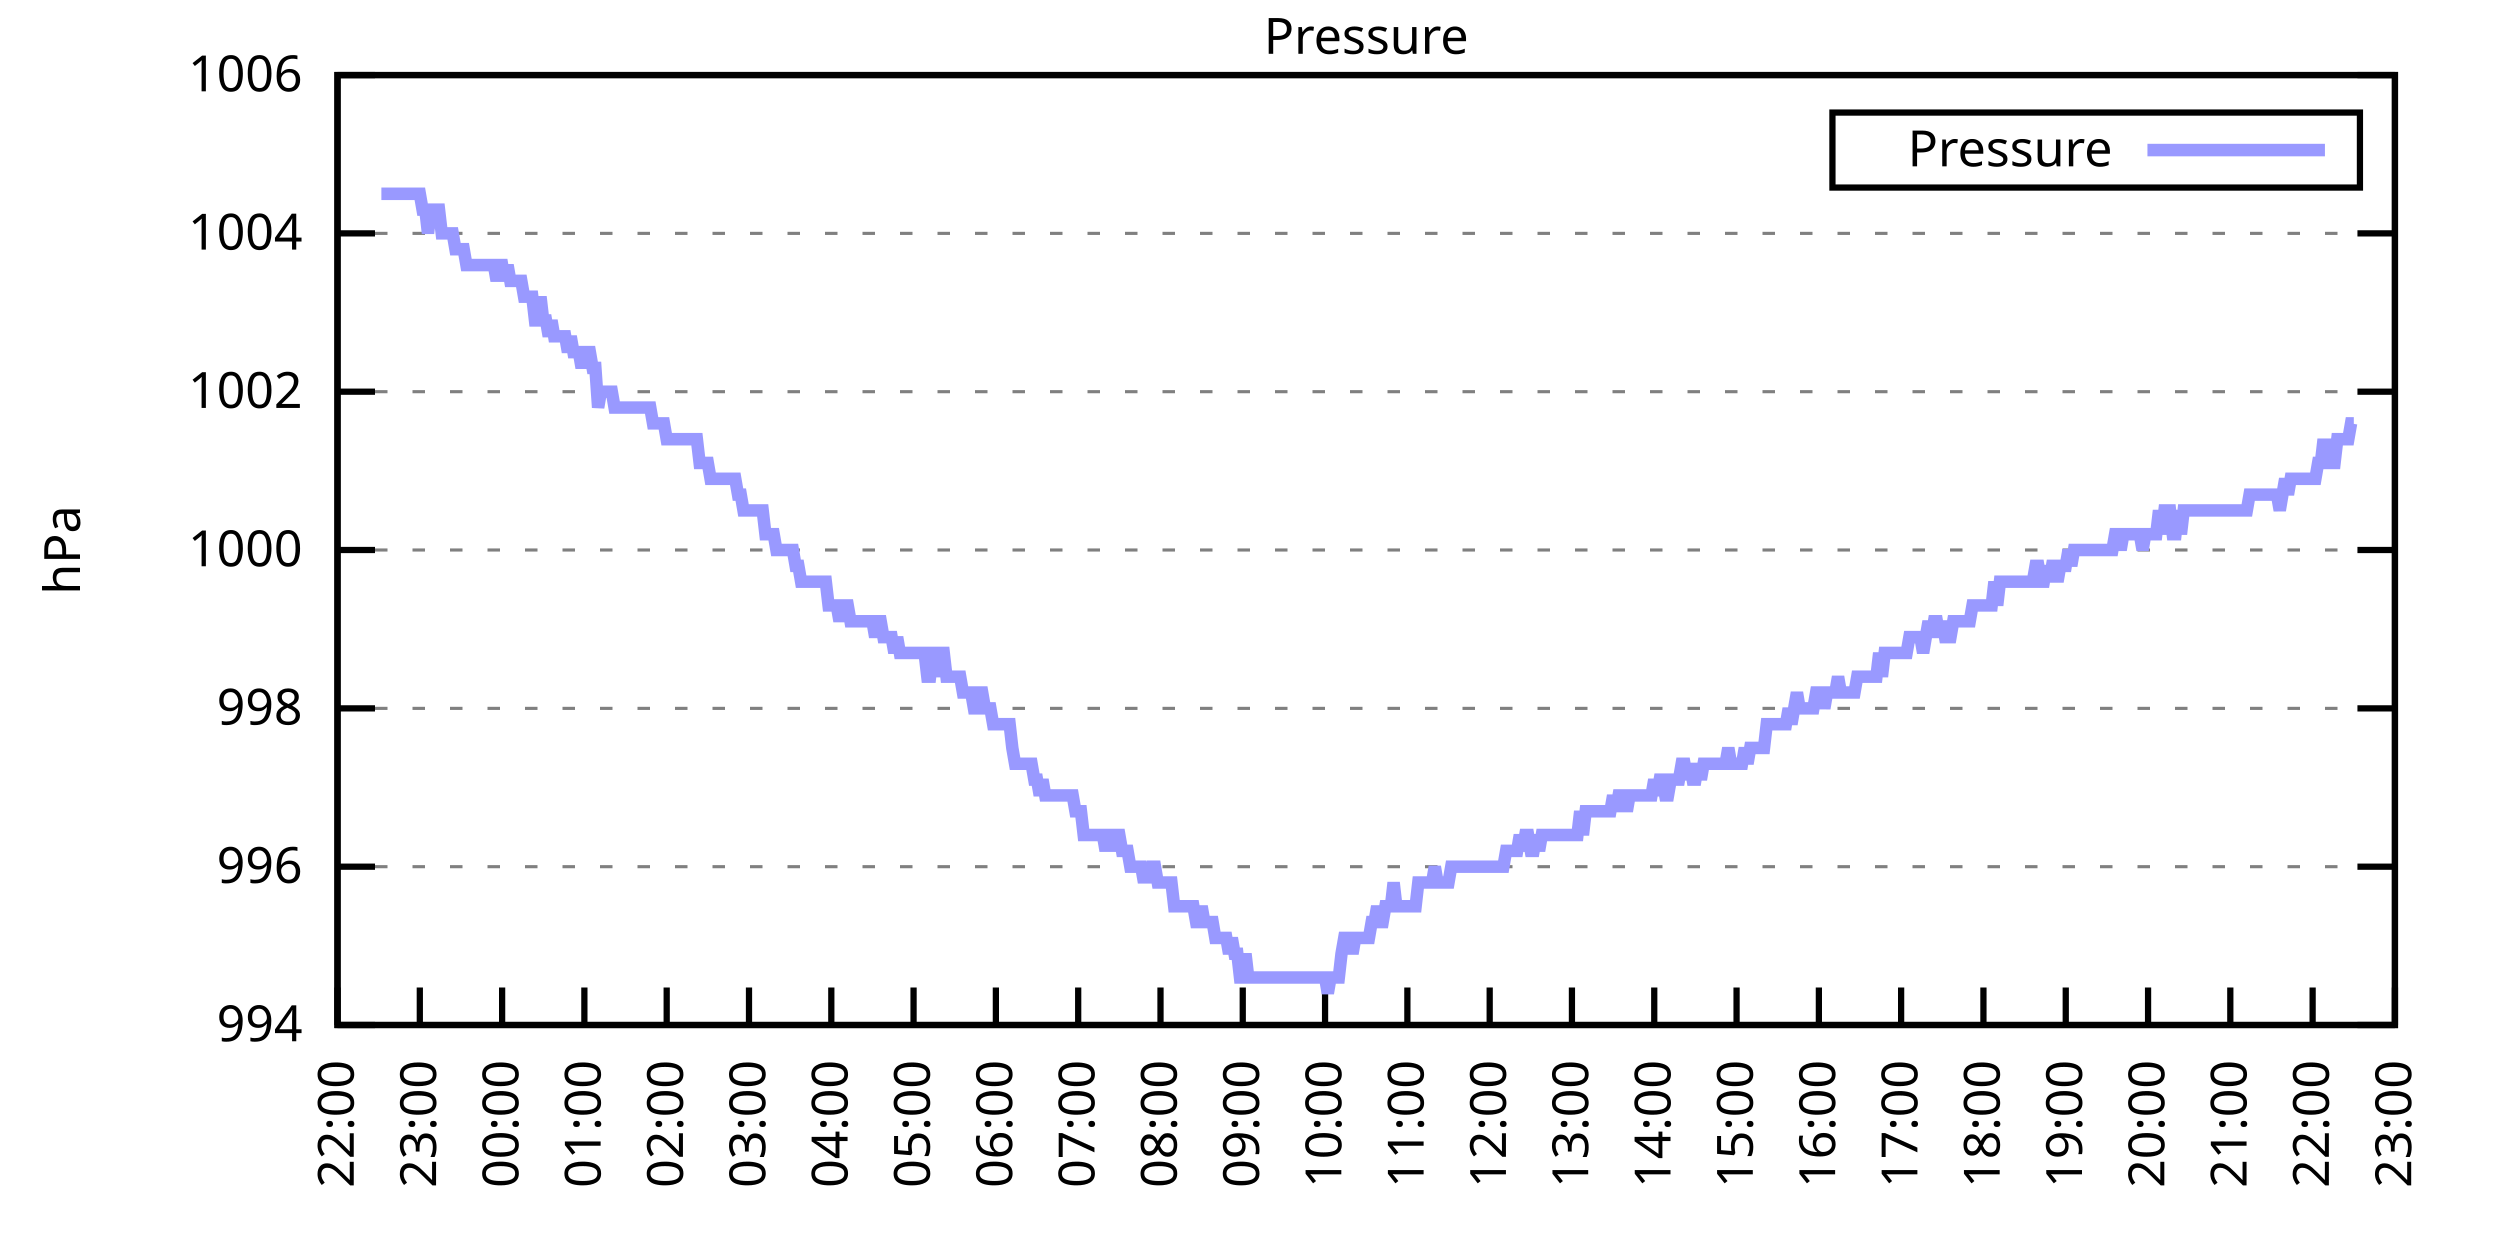
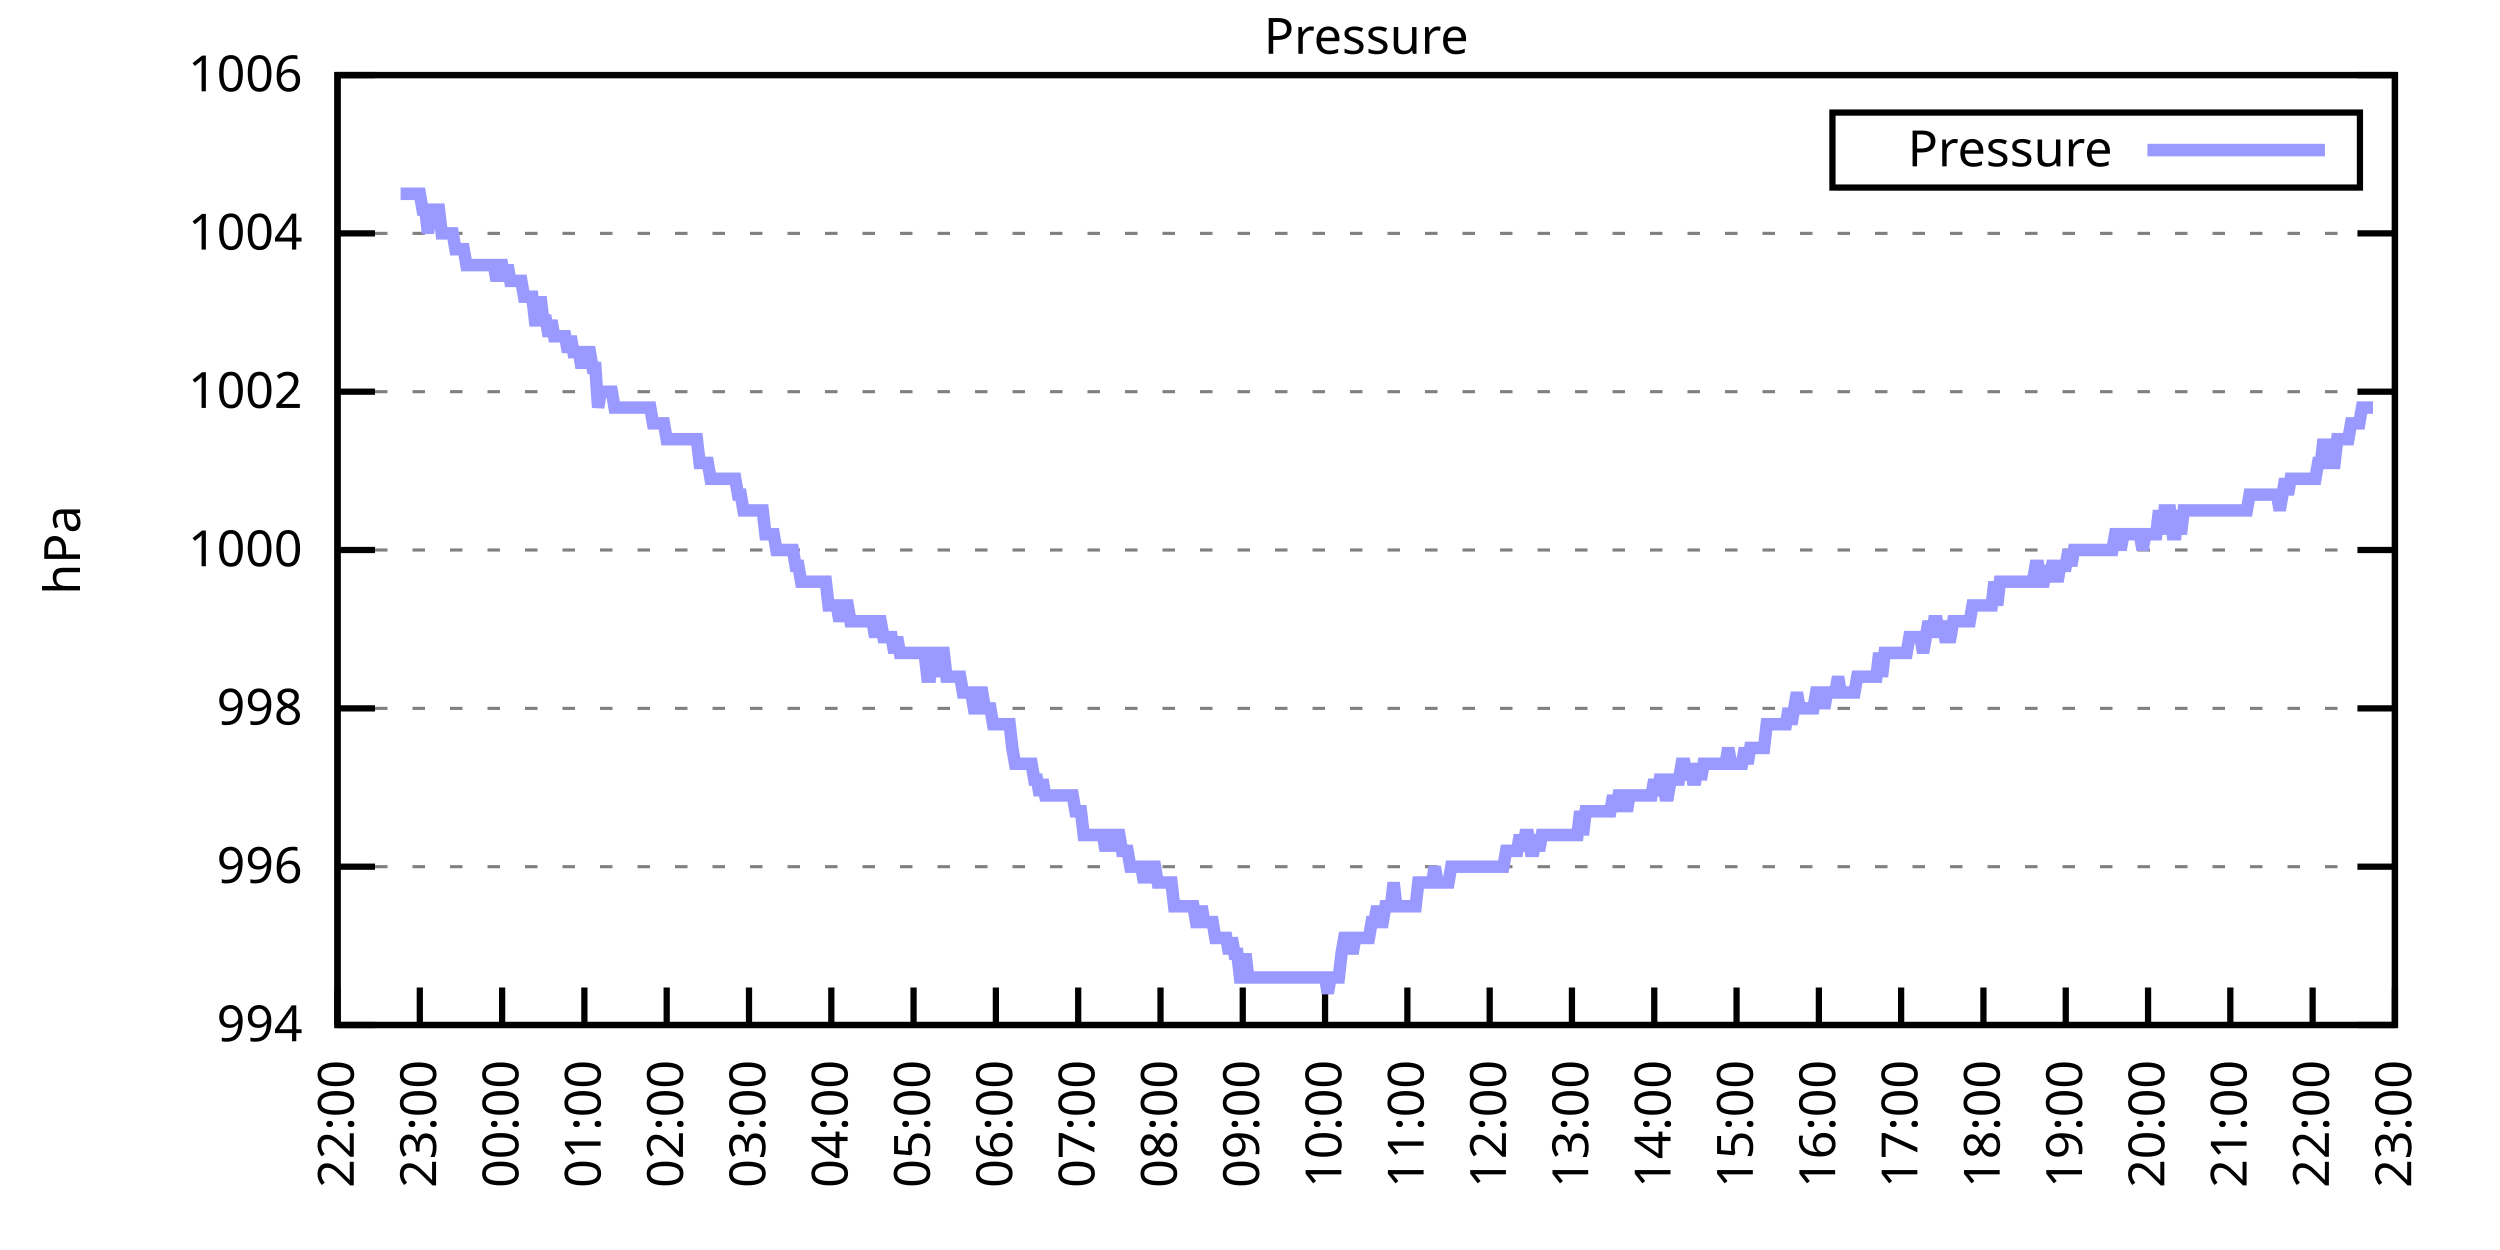
<svg xmlns="http://www.w3.org/2000/svg" xmlns:xlink="http://www.w3.org/1999/xlink" width="400" height="200" viewBox="0 0 400 200">
  <g id="gnuplot_canvas">
    <rect x="0" y="0" width="400" height="200" fill="none" />
    <defs>
      <circle id="gpDot" r="0.5" stroke-width="0.5" stroke="currentColor" />
      <path id="gpPt0" stroke-width="0.333" stroke="currentColor" d="M-1,0 h2 M0,-1 v2" />
      <path id="gpPt1" stroke-width="0.333" stroke="currentColor" d="M-1,-1 L1,1 M1,-1 L-1,1" />
      <path id="gpPt2" stroke-width="0.333" stroke="currentColor" d="M-1,0 L1,0 M0,-1 L0,1 M-1,-1 L1,1 M-1,1 L1,-1" />
      <rect id="gpPt3" stroke-width="0.333" stroke="currentColor" x="-1" y="-1" width="2" height="2" />
      <rect id="gpPt4" stroke-width="0.333" stroke="currentColor" fill="currentColor" x="-1" y="-1" width="2" height="2" />
      <circle id="gpPt5" stroke-width="0.333" stroke="currentColor" cx="0" cy="0" r="1" />
      <use xlink:href="#gpPt5" id="gpPt6" fill="currentColor" stroke="none" />
      <path id="gpPt7" stroke-width="0.333" stroke="currentColor" d="M0,-1.33 L-1.33,0.67 L1.33,0.67 z" />
      <use xlink:href="#gpPt7" id="gpPt8" fill="currentColor" stroke="none" />
      <use xlink:href="#gpPt7" id="gpPt9" stroke="currentColor" transform="rotate(180)" />
      <use xlink:href="#gpPt9" id="gpPt10" fill="currentColor" stroke="none" />
      <use xlink:href="#gpPt3" id="gpPt11" stroke="currentColor" transform="rotate(45)" />
      <use xlink:href="#gpPt11" id="gpPt12" fill="currentColor" stroke="none" />
      <path id="gpPt13" stroke-width="0.333" stroke="currentColor" d="M0,1.330 L1.265,0.411 L0.782,-1.067 L-0.782,-1.076 L-1.265,0.411 z" />
      <use xlink:href="#gpPt13" id="gpPt14" fill="currentColor" stroke="none" />
      <filter id="textbox" filterUnits="objectBoundingBox" x="0" y="0" height="1" width="1">
        <feFlood flood-color="white" flood-opacity="1" result="bgnd" />
        <feComposite in="SourceGraphic" in2="bgnd" operator="atop" />
      </filter>
      <filter id="greybox" filterUnits="objectBoundingBox" x="0" y="0" height="1" width="1">
        <feFlood flood-color="lightgrey" flood-opacity="1" result="grey" />
        <feComposite in="SourceGraphic" in2="grey" operator="atop" />
      </filter>
    </defs>
    <g fill="none" color="white" stroke="currentColor" stroke-width="1.00" stroke-linecap="butt" stroke-linejoin="miter">
</g>
    <g fill="none" color="black" stroke="currentColor" stroke-width="1.00" stroke-linecap="butt" stroke-linejoin="miter">
      <g stroke="none" shape-rendering="crispEdges">
        <polygon fill="rgb(255, 255, 255)" points="54.00,164.00 383.18,164.00 383.18,12.02 54.00,12.02 " />
      </g>
    </g>
    <g fill="none" color="black" stroke="currentColor" stroke-width="1.00" stroke-linecap="butt" stroke-linejoin="miter">
</g>
    <g fill="none" color="black" stroke="black" stroke-width="0.50" stroke-linecap="butt" stroke-linejoin="miter">
</g>
    <g fill="none" color="gray" stroke="currentColor" stroke-width="0.50" stroke-linecap="butt" stroke-linejoin="miter">
      <path stroke="gray" stroke-dasharray="2,4" class="gridline" d="M54.00,164.00 L383.19,164.00  " />
    </g>
    <g fill="none" color="gray" stroke="gray" stroke-width="1.00" stroke-linecap="butt" stroke-linejoin="miter">
</g>
    <g fill="none" color="black" stroke="currentColor" stroke-width="1.00" stroke-linecap="butt" stroke-linejoin="miter">
      <path stroke="black" d="M54.00,164.00 L60.00,164.00 M383.19,164.00 L377.19,164.00  " />
      <g transform="translate(48.40,166.60)" stroke="none" fill="black" font-family="Sans" font-size="8.00" text-anchor="end">
        <text>
          <tspan font-family="Sans"> 994</tspan>
        </text>
      </g>
    </g>
    <g fill="none" color="black" stroke="currentColor" stroke-width="1.00" stroke-linecap="butt" stroke-linejoin="miter">
</g>
    <g fill="none" color="black" stroke="black" stroke-width="0.50" stroke-linecap="butt" stroke-linejoin="miter">
</g>
    <g fill="none" color="gray" stroke="currentColor" stroke-width="0.50" stroke-linecap="butt" stroke-linejoin="miter">
      <path stroke="gray" stroke-dasharray="2,4" class="gridline" d="M54.00,138.67 L383.19,138.67  " />
    </g>
    <g fill="none" color="gray" stroke="gray" stroke-width="1.00" stroke-linecap="butt" stroke-linejoin="miter">
</g>
    <g fill="none" color="black" stroke="currentColor" stroke-width="1.00" stroke-linecap="butt" stroke-linejoin="miter">
      <path stroke="black" d="M54.00,138.67 L60.00,138.67 M383.19,138.67 L377.19,138.67  " />
      <g transform="translate(48.40,141.27)" stroke="none" fill="black" font-family="Sans" font-size="8.00" text-anchor="end">
        <text>
          <tspan font-family="Sans"> 996</tspan>
        </text>
      </g>
    </g>
    <g fill="none" color="black" stroke="currentColor" stroke-width="1.00" stroke-linecap="butt" stroke-linejoin="miter">
</g>
    <g fill="none" color="black" stroke="black" stroke-width="0.50" stroke-linecap="butt" stroke-linejoin="miter">
</g>
    <g fill="none" color="gray" stroke="currentColor" stroke-width="0.50" stroke-linecap="butt" stroke-linejoin="miter">
      <path stroke="gray" stroke-dasharray="2,4" class="gridline" d="M54.00,113.34 L383.19,113.34  " />
    </g>
    <g fill="none" color="gray" stroke="gray" stroke-width="1.00" stroke-linecap="butt" stroke-linejoin="miter">
</g>
    <g fill="none" color="black" stroke="currentColor" stroke-width="1.00" stroke-linecap="butt" stroke-linejoin="miter">
      <path stroke="black" d="M54.00,113.34 L60.00,113.34 M383.19,113.34 L377.19,113.34  " />
      <g transform="translate(48.40,115.94)" stroke="none" fill="black" font-family="Sans" font-size="8.00" text-anchor="end">
        <text>
          <tspan font-family="Sans"> 998</tspan>
        </text>
      </g>
    </g>
    <g fill="none" color="black" stroke="currentColor" stroke-width="1.00" stroke-linecap="butt" stroke-linejoin="miter">
</g>
    <g fill="none" color="black" stroke="black" stroke-width="0.50" stroke-linecap="butt" stroke-linejoin="miter">
</g>
    <g fill="none" color="gray" stroke="currentColor" stroke-width="0.50" stroke-linecap="butt" stroke-linejoin="miter">
      <path stroke="gray" stroke-dasharray="2,4" class="gridline" d="M54.00,88.00 L383.19,88.00  " />
    </g>
    <g fill="none" color="gray" stroke="gray" stroke-width="1.00" stroke-linecap="butt" stroke-linejoin="miter">
</g>
    <g fill="none" color="black" stroke="currentColor" stroke-width="1.00" stroke-linecap="butt" stroke-linejoin="miter">
      <path stroke="black" d="M54.00,88.00 L60.00,88.00 M383.19,88.00 L377.19,88.00  " />
      <g transform="translate(48.40,90.60)" stroke="none" fill="black" font-family="Sans" font-size="8.00" text-anchor="end">
        <text>
          <tspan font-family="Sans"> 1000</tspan>
        </text>
      </g>
    </g>
    <g fill="none" color="black" stroke="currentColor" stroke-width="1.00" stroke-linecap="butt" stroke-linejoin="miter">
</g>
    <g fill="none" color="black" stroke="black" stroke-width="0.50" stroke-linecap="butt" stroke-linejoin="miter">
</g>
    <g fill="none" color="gray" stroke="currentColor" stroke-width="0.50" stroke-linecap="butt" stroke-linejoin="miter">
      <path stroke="gray" stroke-dasharray="2,4" class="gridline" d="M54.00,62.67 L383.19,62.67  " />
    </g>
    <g fill="none" color="gray" stroke="gray" stroke-width="1.00" stroke-linecap="butt" stroke-linejoin="miter">
</g>
    <g fill="none" color="black" stroke="currentColor" stroke-width="1.00" stroke-linecap="butt" stroke-linejoin="miter">
      <path stroke="black" d="M54.00,62.67 L60.00,62.67 M383.19,62.67 L377.19,62.67  " />
      <g transform="translate(48.40,65.27)" stroke="none" fill="black" font-family="Sans" font-size="8.00" text-anchor="end">
        <text>
          <tspan font-family="Sans"> 1002</tspan>
        </text>
      </g>
    </g>
    <g fill="none" color="black" stroke="currentColor" stroke-width="1.00" stroke-linecap="butt" stroke-linejoin="miter">
</g>
    <g fill="none" color="black" stroke="black" stroke-width="0.50" stroke-linecap="butt" stroke-linejoin="miter">
</g>
    <g fill="none" color="gray" stroke="currentColor" stroke-width="0.50" stroke-linecap="butt" stroke-linejoin="miter">
      <path stroke="gray" stroke-dasharray="2,4" class="gridline" d="M54.00,37.34 L383.19,37.34  " />
    </g>
    <g fill="none" color="gray" stroke="gray" stroke-width="1.00" stroke-linecap="butt" stroke-linejoin="miter">
</g>
    <g fill="none" color="black" stroke="currentColor" stroke-width="1.00" stroke-linecap="butt" stroke-linejoin="miter">
      <path stroke="black" d="M54.00,37.34 L60.00,37.34 M383.19,37.34 L377.19,37.34  " />
      <g transform="translate(48.40,39.94)" stroke="none" fill="black" font-family="Sans" font-size="8.00" text-anchor="end">
        <text>
          <tspan font-family="Sans"> 1004</tspan>
        </text>
      </g>
    </g>
    <g fill="none" color="black" stroke="currentColor" stroke-width="1.00" stroke-linecap="butt" stroke-linejoin="miter">
</g>
    <g fill="none" color="black" stroke="black" stroke-width="0.50" stroke-linecap="butt" stroke-linejoin="miter">
</g>
    <g fill="none" color="gray" stroke="currentColor" stroke-width="0.50" stroke-linecap="butt" stroke-linejoin="miter">
      <path stroke="gray" stroke-dasharray="2,4" class="gridline" d="M54.00,12.01 L383.19,12.01  " />
    </g>
    <g fill="none" color="gray" stroke="gray" stroke-width="1.00" stroke-linecap="butt" stroke-linejoin="miter">
</g>
    <g fill="none" color="black" stroke="currentColor" stroke-width="1.00" stroke-linecap="butt" stroke-linejoin="miter">
      <path stroke="black" d="M54.00,12.01 L60.00,12.01 M383.19,12.01 L377.19,12.01  " />
      <g transform="translate(48.40,14.61)" stroke="none" fill="black" font-family="Sans" font-size="8.00" text-anchor="end">
        <text>
          <tspan font-family="Sans"> 1006</tspan>
        </text>
      </g>
    </g>
    <g fill="none" color="black" stroke="currentColor" stroke-width="1.00" stroke-linecap="butt" stroke-linejoin="miter">
      <path stroke="black" d="M54.00,164.00 L54.00,158.00  " />
      <g transform="translate(56.60,169.60) rotate(270.00)" stroke="none" fill="black" font-family="Sans" font-size="8.00" text-anchor="end">
        <text>
          <tspan font-family="Sans">22:00</tspan>
        </text>
      </g>
    </g>
    <g fill="none" color="black" stroke="currentColor" stroke-width="1.00" stroke-linecap="butt" stroke-linejoin="miter">
      <path stroke="black" d="M67.17,164.00 L67.17,158.00  " />
      <g transform="translate(69.77,169.60) rotate(270.00)" stroke="none" fill="black" font-family="Sans" font-size="8.00" text-anchor="end">
        <text>
          <tspan font-family="Sans">23:00</tspan>
        </text>
      </g>
    </g>
    <g fill="none" color="black" stroke="currentColor" stroke-width="1.00" stroke-linecap="butt" stroke-linejoin="miter">
      <path stroke="black" d="M80.34,164.00 L80.34,158.00  " />
      <g transform="translate(82.94,169.60) rotate(270.00)" stroke="none" fill="black" font-family="Sans" font-size="8.00" text-anchor="end">
        <text>
          <tspan font-family="Sans">00:00</tspan>
        </text>
      </g>
    </g>
    <g fill="none" color="black" stroke="currentColor" stroke-width="1.00" stroke-linecap="butt" stroke-linejoin="miter">
      <path stroke="black" d="M93.50,164.00 L93.50,158.00  " />
      <g transform="translate(96.10,169.60) rotate(270.00)" stroke="none" fill="black" font-family="Sans" font-size="8.00" text-anchor="end">
        <text>
          <tspan font-family="Sans">01:00</tspan>
        </text>
      </g>
    </g>
    <g fill="none" color="black" stroke="currentColor" stroke-width="1.00" stroke-linecap="butt" stroke-linejoin="miter">
      <path stroke="black" d="M106.67,164.00 L106.67,158.00  " />
      <g transform="translate(109.27,169.60) rotate(270.00)" stroke="none" fill="black" font-family="Sans" font-size="8.00" text-anchor="end">
        <text>
          <tspan font-family="Sans">02:00</tspan>
        </text>
      </g>
    </g>
    <g fill="none" color="black" stroke="currentColor" stroke-width="1.00" stroke-linecap="butt" stroke-linejoin="miter">
      <path stroke="black" d="M119.84,164.00 L119.84,158.00  " />
      <g transform="translate(122.44,169.60) rotate(270.00)" stroke="none" fill="black" font-family="Sans" font-size="8.00" text-anchor="end">
        <text>
          <tspan font-family="Sans">03:00</tspan>
        </text>
      </g>
    </g>
    <g fill="none" color="black" stroke="currentColor" stroke-width="1.00" stroke-linecap="butt" stroke-linejoin="miter">
      <path stroke="black" d="M133.01,164.00 L133.01,158.00  " />
      <g transform="translate(135.61,169.60) rotate(270.00)" stroke="none" fill="black" font-family="Sans" font-size="8.00" text-anchor="end">
        <text>
          <tspan font-family="Sans">04:00</tspan>
        </text>
      </g>
    </g>
    <g fill="none" color="black" stroke="currentColor" stroke-width="1.00" stroke-linecap="butt" stroke-linejoin="miter">
      <path stroke="black" d="M146.17,164.00 L146.17,158.00  " />
      <g transform="translate(148.77,169.60) rotate(270.00)" stroke="none" fill="black" font-family="Sans" font-size="8.00" text-anchor="end">
        <text>
          <tspan font-family="Sans">05:00</tspan>
        </text>
      </g>
    </g>
    <g fill="none" color="black" stroke="currentColor" stroke-width="1.00" stroke-linecap="butt" stroke-linejoin="miter">
      <path stroke="black" d="M159.34,164.00 L159.34,158.00  " />
      <g transform="translate(161.94,169.60) rotate(270.00)" stroke="none" fill="black" font-family="Sans" font-size="8.00" text-anchor="end">
        <text>
          <tspan font-family="Sans">06:00</tspan>
        </text>
      </g>
    </g>
    <g fill="none" color="black" stroke="currentColor" stroke-width="1.00" stroke-linecap="butt" stroke-linejoin="miter">
      <path stroke="black" d="M172.51,164.00 L172.51,158.00  " />
      <g transform="translate(175.11,169.60) rotate(270.00)" stroke="none" fill="black" font-family="Sans" font-size="8.00" text-anchor="end">
        <text>
          <tspan font-family="Sans">07:00</tspan>
        </text>
      </g>
    </g>
    <g fill="none" color="black" stroke="currentColor" stroke-width="1.00" stroke-linecap="butt" stroke-linejoin="miter">
      <path stroke="black" d="M185.68,164.00 L185.68,158.00  " />
      <g transform="translate(188.28,169.60) rotate(270.00)" stroke="none" fill="black" font-family="Sans" font-size="8.00" text-anchor="end">
        <text>
          <tspan font-family="Sans">08:00</tspan>
        </text>
      </g>
    </g>
    <g fill="none" color="black" stroke="currentColor" stroke-width="1.00" stroke-linecap="butt" stroke-linejoin="miter">
      <path stroke="black" d="M198.84,164.00 L198.84,158.00  " />
      <g transform="translate(201.44,169.60) rotate(270.00)" stroke="none" fill="black" font-family="Sans" font-size="8.00" text-anchor="end">
        <text>
          <tspan font-family="Sans">09:00</tspan>
        </text>
      </g>
    </g>
    <g fill="none" color="black" stroke="currentColor" stroke-width="1.00" stroke-linecap="butt" stroke-linejoin="miter">
      <path stroke="black" d="M212.01,164.00 L212.01,158.00  " />
      <g transform="translate(214.61,169.60) rotate(270.00)" stroke="none" fill="black" font-family="Sans" font-size="8.00" text-anchor="end">
        <text>
          <tspan font-family="Sans">10:00</tspan>
        </text>
      </g>
    </g>
    <g fill="none" color="black" stroke="currentColor" stroke-width="1.00" stroke-linecap="butt" stroke-linejoin="miter">
      <path stroke="black" d="M225.18,164.00 L225.18,158.00  " />
      <g transform="translate(227.78,169.60) rotate(270.00)" stroke="none" fill="black" font-family="Sans" font-size="8.00" text-anchor="end">
        <text>
          <tspan font-family="Sans">11:00</tspan>
        </text>
      </g>
    </g>
    <g fill="none" color="black" stroke="currentColor" stroke-width="1.00" stroke-linecap="butt" stroke-linejoin="miter">
      <path stroke="black" d="M238.35,164.00 L238.35,158.00  " />
      <g transform="translate(240.95,169.60) rotate(270.00)" stroke="none" fill="black" font-family="Sans" font-size="8.00" text-anchor="end">
        <text>
          <tspan font-family="Sans">12:00</tspan>
        </text>
      </g>
    </g>
    <g fill="none" color="black" stroke="currentColor" stroke-width="1.00" stroke-linecap="butt" stroke-linejoin="miter">
      <path stroke="black" d="M251.51,164.00 L251.51,158.00  " />
      <g transform="translate(254.11,169.60) rotate(270.00)" stroke="none" fill="black" font-family="Sans" font-size="8.00" text-anchor="end">
        <text>
          <tspan font-family="Sans">13:00</tspan>
        </text>
      </g>
    </g>
    <g fill="none" color="black" stroke="currentColor" stroke-width="1.00" stroke-linecap="butt" stroke-linejoin="miter">
      <path stroke="black" d="M264.68,164.00 L264.68,158.00  " />
      <g transform="translate(267.28,169.60) rotate(270.00)" stroke="none" fill="black" font-family="Sans" font-size="8.00" text-anchor="end">
        <text>
          <tspan font-family="Sans">14:00</tspan>
        </text>
      </g>
    </g>
    <g fill="none" color="black" stroke="currentColor" stroke-width="1.00" stroke-linecap="butt" stroke-linejoin="miter">
      <path stroke="black" d="M277.85,164.00 L277.85,158.00  " />
      <g transform="translate(280.45,169.60) rotate(270.00)" stroke="none" fill="black" font-family="Sans" font-size="8.00" text-anchor="end">
        <text>
          <tspan font-family="Sans">15:00</tspan>
        </text>
      </g>
    </g>
    <g fill="none" color="black" stroke="currentColor" stroke-width="1.00" stroke-linecap="butt" stroke-linejoin="miter">
      <path stroke="black" d="M291.02,164.00 L291.02,158.00  " />
      <g transform="translate(293.62,169.60) rotate(270.00)" stroke="none" fill="black" font-family="Sans" font-size="8.00" text-anchor="end">
        <text>
          <tspan font-family="Sans">16:00</tspan>
        </text>
      </g>
    </g>
    <g fill="none" color="black" stroke="currentColor" stroke-width="1.00" stroke-linecap="butt" stroke-linejoin="miter">
      <path stroke="black" d="M304.18,164.00 L304.18,158.00  " />
      <g transform="translate(306.78,169.60) rotate(270.00)" stroke="none" fill="black" font-family="Sans" font-size="8.00" text-anchor="end">
        <text>
          <tspan font-family="Sans">17:00</tspan>
        </text>
      </g>
    </g>
    <g fill="none" color="black" stroke="currentColor" stroke-width="1.00" stroke-linecap="butt" stroke-linejoin="miter">
      <path stroke="black" d="M317.35,164.00 L317.35,158.00  " />
      <g transform="translate(319.95,169.60) rotate(270.00)" stroke="none" fill="black" font-family="Sans" font-size="8.00" text-anchor="end">
        <text>
          <tspan font-family="Sans">18:00</tspan>
        </text>
      </g>
    </g>
    <g fill="none" color="black" stroke="currentColor" stroke-width="1.00" stroke-linecap="butt" stroke-linejoin="miter">
      <path stroke="black" d="M330.52,164.00 L330.52,158.00  " />
      <g transform="translate(333.12,169.60) rotate(270.00)" stroke="none" fill="black" font-family="Sans" font-size="8.00" text-anchor="end">
        <text>
          <tspan font-family="Sans">19:00</tspan>
        </text>
      </g>
    </g>
    <g fill="none" color="black" stroke="currentColor" stroke-width="1.00" stroke-linecap="butt" stroke-linejoin="miter">
      <path stroke="black" d="M343.69,164.00 L343.69,158.00  " />
      <g transform="translate(346.29,169.60) rotate(270.00)" stroke="none" fill="black" font-family="Sans" font-size="8.00" text-anchor="end">
        <text>
          <tspan font-family="Sans">20:00</tspan>
        </text>
      </g>
    </g>
    <g fill="none" color="black" stroke="currentColor" stroke-width="1.00" stroke-linecap="butt" stroke-linejoin="miter">
      <path stroke="black" d="M356.85,164.00 L356.85,158.00  " />
      <g transform="translate(359.45,169.60) rotate(270.00)" stroke="none" fill="black" font-family="Sans" font-size="8.00" text-anchor="end">
        <text>
          <tspan font-family="Sans">21:00</tspan>
        </text>
      </g>
    </g>
    <g fill="none" color="black" stroke="currentColor" stroke-width="1.00" stroke-linecap="butt" stroke-linejoin="miter">
      <path stroke="black" d="M370.02,164.00 L370.02,158.00  " />
      <g transform="translate(372.62,169.60) rotate(270.00)" stroke="none" fill="black" font-family="Sans" font-size="8.00" text-anchor="end">
        <text>
          <tspan font-family="Sans">22:00</tspan>
        </text>
      </g>
    </g>
    <g fill="none" color="black" stroke="currentColor" stroke-width="1.00" stroke-linecap="butt" stroke-linejoin="miter">
      <path stroke="black" d="M383.19,164.00 L383.19,158.00  " />
      <g transform="translate(385.79,169.60) rotate(270.00)" stroke="none" fill="black" font-family="Sans" font-size="8.00" text-anchor="end">
        <text>
          <tspan font-family="Sans">23:00</tspan>
        </text>
      </g>
    </g>
    <g fill="none" color="black" stroke="currentColor" stroke-width="1.00" stroke-linecap="butt" stroke-linejoin="miter">
</g>
    <g fill="none" color="black" stroke="currentColor" stroke-width="1.00" stroke-linecap="butt" stroke-linejoin="miter">
      <path stroke="black" d="M54.00,12.01 L54.00,164.00 L383.19,164.00 L383.19,12.01 L54.00,12.01 Z  " />
    </g>
    <g fill="none" color="black" stroke="currentColor" stroke-width="1.00" stroke-linecap="butt" stroke-linejoin="miter">
</g>
    <g fill="none" color="black" stroke="currentColor" stroke-width="1.00" stroke-linecap="butt" stroke-linejoin="miter">
      <path stroke="black" d="M293.19,30.01 L293.19,18.01 L377.59,18.01 L377.59,30.01 L293.19,30.01 Z  " />
    </g>
    <g id="Pressure_plot_1">
      <g fill="none" color="white" stroke="black" stroke-width="2.00" stroke-linecap="butt" stroke-linejoin="miter">
</g>
      <g fill="none" color="black" stroke="currentColor" stroke-width="2.00" stroke-linecap="butt" stroke-linejoin="miter">
        <g transform="translate(337.99,26.61)" stroke="none" fill="black" font-family="Sans" font-size="8.00" text-anchor="end">
          <text>
            <tspan font-family="Sans">Pressure</tspan>
          </text>
        </g>
      </g>
      <g fill="none" color="black" stroke="currentColor" stroke-width="2.00" stroke-linecap="butt" stroke-linejoin="miter">
-         <path stroke="rgb(153, 153, 255)" d="M343.59,24.01 L371.99,24.01 M61.02,31.01 L61.46,31.01 L61.90,31.01 L62.34,31.01 L62.78,31.01 L63.22,31.01   L63.66,31.01 L64.10,31.01 L64.53,31.01 L64.97,31.01 L65.41,31.01 L65.85,31.01 L66.29,31.01 L66.73,31.01   L67.17,31.01 L67.61,33.54 L68.05,33.54 L68.48,37.34 L68.92,33.54 L69.36,33.54 L69.80,33.54 L70.24,33.54   L70.68,37.34 L71.12,37.34 L71.56,37.34 L72.00,37.34 L72.43,37.34 L72.87,39.87 L73.31,39.87 L73.75,39.87   L74.19,39.87 L74.63,42.41 L75.07,42.41 L75.51,42.41 L75.95,42.41 L76.38,42.41 L76.82,42.41 L77.26,42.41   L77.70,42.41 L78.14,42.41 L78.58,42.41 L79.02,42.41 L79.46,44.94 L79.90,42.41 L80.34,42.41 L80.77,44.94   L81.21,42.41 L81.65,44.94 L82.09,44.94 L82.53,44.94 L82.97,44.94 L83.41,44.94 L83.85,47.47 L84.29,47.47   L84.72,47.47 L85.16,47.47 L85.60,51.27 L86.04,51.27 L86.48,47.47 L86.92,51.27 L87.36,51.27 L87.80,53.81   L88.24,51.27 L88.67,53.81 L89.11,53.81 L89.55,53.81 L89.99,53.81 L90.43,53.81 L90.87,56.34 L91.31,53.81   L91.75,56.34 L92.19,56.34 L92.62,56.34 L93.06,58.87 L93.50,56.34 L93.94,56.34 L94.38,56.34 L94.82,58.87   L95.26,58.87 L95.70,65.21 L96.14,62.67 L96.58,62.67 L97.01,62.67 L97.45,62.67 L97.89,62.67 L98.33,65.21   L98.77,65.21 L99.21,65.21 L99.65,65.21 L100.09,65.21 L100.53,65.21 L100.96,65.21 L101.40,65.21 L101.84,65.21   L102.28,65.21 L102.72,65.21 L103.16,65.21 L103.60,65.21 L104.04,65.21 L104.48,67.74 L104.91,67.74 L105.35,67.74   L105.79,67.74 L106.23,67.74 L106.67,70.27 L107.11,70.27 L107.55,70.27 L107.99,70.27 L108.43,70.27 L108.87,70.27   L109.30,70.27 L109.74,70.27 L110.18,70.27 L110.62,70.27 L111.06,70.27 L111.50,70.27 L111.94,74.07 L112.38,74.07   L112.82,74.07 L113.25,74.07 L113.69,76.61 L114.13,76.61 L114.57,76.61 L115.01,76.61 L115.45,76.61 L115.89,76.61   L116.33,76.61 L116.77,76.61 L117.20,76.61 L117.64,76.61 L118.08,79.14 L118.52,79.14 L118.96,81.67 L119.40,81.67   L119.84,81.67 L120.28,81.67 L120.72,81.67 L121.15,81.67 L121.59,81.67 L122.03,81.67 L122.47,85.47 L122.91,85.47   L123.35,85.47 L123.79,85.47 L124.23,88.00 L124.67,88.00 L125.11,88.00 L125.54,88.00 L125.98,88.00 L126.42,88.00   L126.86,88.00 L127.30,90.54 L127.74,90.54 L128.18,93.07 L128.62,93.07 L129.06,93.07 L129.49,93.07 L129.93,93.07   L130.37,93.07 L130.81,93.07 L131.25,93.07 L131.69,93.07 L132.13,93.07 L132.57,96.87 L133.01,96.87 L133.44,96.87   L133.88,96.87 L134.32,99.40 L134.76,96.87 L135.20,96.87 L135.64,96.87 L136.08,99.40 L136.52,99.40 L136.96,99.40   L137.39,99.40 L137.83,99.40 L138.27,99.40 L138.71,99.40 L139.15,99.40 L139.59,99.40 L140.03,101.94 L140.47,99.40   L140.91,99.40 L141.35,101.94 L141.78,101.94 L142.22,101.94 L142.66,101.94 L143.10,104.47 L143.54,101.94 L143.98,104.47   L144.42,104.47 L144.86,104.47 L145.30,104.47 L145.73,104.47 L146.17,104.47 L146.61,104.47 L147.05,104.47 L147.49,104.47   L147.93,104.47 L148.37,108.27 L148.81,108.27 L149.25,104.47 L149.68,104.47 L150.12,108.27 L150.56,104.47 L151.00,104.47   L151.44,108.27 L151.88,108.27 L152.32,108.27 L152.76,108.27 L153.20,108.27 L153.63,108.27 L154.07,110.80 L154.51,110.80   L154.95,110.80 L155.39,110.80 L155.83,113.34 L156.27,113.34 L156.71,110.80 L157.15,110.80 L157.59,113.34 L158.02,113.34   L158.46,113.34 L158.90,115.87 L159.34,115.87 L159.78,115.87 L160.22,115.87 L160.66,115.87 L161.10,115.87 L161.54,115.87   L161.97,119.67 L162.41,122.20 L162.85,122.20 L163.29,122.20 L163.73,122.20 L164.17,122.20 L164.61,122.20 L165.05,122.20   L165.49,124.74 L165.92,124.74 L166.36,127.27 L166.80,124.74 L167.24,127.27 L167.68,127.27 L168.12,127.27 L168.56,127.27   L169.00,127.27 L169.44,127.27 L169.87,127.27 L170.31,127.27 L170.75,127.27 L171.19,127.27 L171.63,127.27 L172.07,129.80   L172.51,129.80 L172.95,129.80 L173.39,133.60 L173.83,133.60 L174.26,133.60 L174.70,133.60 L175.14,133.60 L175.58,133.60   L176.02,133.60 L176.46,133.60 L176.90,136.14 L177.34,133.60 L177.78,133.60 L178.21,136.14 L178.65,133.60 L179.09,133.60   L179.53,136.14 L179.97,136.14 L180.41,136.14 L180.85,138.67 L181.29,138.67 L181.73,138.67 L182.16,138.67 L182.60,138.67   L183.04,141.20 L183.48,138.67 L183.92,141.20 L184.36,138.67 L184.80,138.67 L185.24,141.20 L185.68,141.20 L186.11,141.20   L186.55,141.20 L186.99,141.20 L187.43,141.20 L187.87,145.00 L188.31,145.00 L188.75,145.00 L189.19,145.00 L189.63,145.00   L190.07,145.00 L190.50,145.00 L190.94,145.00 L191.38,147.53 L191.82,147.53 L192.26,145.00 L192.70,147.53 L193.14,147.53   L193.58,147.53 L194.02,147.53 L194.45,150.07 L194.89,150.07 L195.33,150.07 L195.77,150.07 L196.21,150.07 L196.65,152.60   L197.09,150.07 L197.53,152.60 L197.97,152.60 L198.40,156.40 L198.84,156.40 L199.28,152.60 L199.72,156.40 L200.16,156.40   L200.60,156.40 L201.04,156.40 L201.48,156.40 L201.92,156.40 L202.35,156.40 L202.79,156.40 L203.23,156.40 L203.67,156.40   L204.11,156.40 L204.55,156.40 L204.99,156.40 L205.43,156.40 L205.87,156.40 L206.31,156.40 L206.74,156.40 L207.18,156.40   L207.62,156.40 L208.06,156.40 L208.50,156.40 L208.94,156.40 L209.38,156.40 L209.82,156.40 L210.26,156.40 L210.69,156.40   L211.13,156.40 L211.57,156.40 L212.01,156.40 L212.45,158.93 L212.89,156.40 L213.33,156.40 L213.77,156.40 L214.21,156.40   L214.64,152.60 L215.08,150.07 L215.52,150.07 L215.96,150.07 L216.40,152.60 L216.84,150.07 L217.28,150.07 L217.72,150.07   L218.16,150.07 L218.60,150.07 L219.03,150.07 L219.47,147.53 L219.91,147.53 L220.35,145.00 L220.79,147.53 L221.23,147.53   L221.67,145.00 L222.11,145.00 L222.55,145.00 L222.98,141.20 L223.42,145.00 L223.86,145.00 L224.30,145.00 L224.74,145.00   L225.18,145.00 L225.62,145.00 L226.06,145.00 L226.50,145.00 L226.93,141.20 L227.37,141.20 L227.81,141.20 L228.25,141.20   L228.69,141.20 L229.13,141.20 L229.57,138.67 L230.01,141.20 L230.45,141.20 L230.88,141.20 L231.32,141.20 L231.76,141.20   L232.20,138.67 L232.64,138.67 L233.08,138.67 L233.52,138.67 L233.96,138.67 L234.40,138.67 L234.84,138.67 L235.27,138.67   L235.71,138.67 L236.15,138.67 L236.59,138.67 L237.03,138.67 L237.47,138.67 L237.91,138.67 L238.35,138.67 L238.79,138.67   L239.22,138.67 L239.66,138.67 L240.10,138.67 L240.54,138.67 L240.98,136.14 L241.42,136.14 L241.86,136.14 L242.30,136.14   L242.74,136.14 L243.17,133.60 L243.61,136.14 L244.05,133.60 L244.49,133.60 L244.93,136.14 L245.37,136.14 L245.81,133.60   L246.25,136.14 L246.69,133.60 L247.12,133.60 L247.56,133.60 L248.00,133.60 L248.44,133.60 L248.88,133.60 L249.32,133.60   L249.76,133.60 L250.20,133.60 L250.64,133.60 L251.08,133.60 L251.51,133.60 L251.95,133.60 L252.39,133.60 L252.83,129.80   L253.27,133.60 L253.71,129.80 L254.15,129.80 L254.59,129.80 L255.03,129.80 L255.46,129.80 L255.90,129.80 L256.34,129.80   L256.78,129.80 L257.22,129.80 L257.66,129.80 L258.10,127.27 L258.54,129.80 L258.98,127.27 L259.41,127.27 L259.85,127.27   L260.29,129.80 L260.73,127.27 L261.17,127.27 L261.61,127.27 L262.05,127.27 L262.49,127.27 L262.93,127.27 L263.36,127.27   L263.80,127.27 L264.24,127.27 L264.68,124.74 L265.12,127.27 L265.56,124.74 L266.00,124.74 L266.44,127.27 L266.88,127.27   L267.32,124.74 L267.75,124.74 L268.19,124.74 L268.63,124.74 L269.07,122.20 L269.51,122.20 L269.95,124.74 L270.39,122.20   L270.83,124.74 L271.27,124.74 L271.70,122.20 L272.14,124.74 L272.58,122.20 L273.02,122.20 L273.46,122.20 L273.90,122.20   L274.34,122.20 L274.78,122.20 L275.22,122.20 L275.65,122.20 L276.09,122.20 L276.53,119.67 L276.97,122.20 L277.41,122.20   L277.85,122.20 L278.29,122.20 L278.73,122.20 L279.17,119.67 L279.60,122.20 L280.04,119.67 L280.48,119.67 L280.92,119.67   L281.36,119.67 L281.80,119.67 L282.24,119.67 L282.68,115.87 L283.12,115.87 L283.56,115.87 L283.99,115.87 L284.43,115.87   L284.87,115.87 L285.31,115.87 L285.75,115.87 L286.19,113.34 L286.63,115.87 L287.07,113.34 L287.51,110.80 L287.94,113.34   L288.38,113.34 L288.82,113.34 L289.26,113.34 L289.70,113.34 L290.14,113.34 L290.58,110.80 L291.02,110.80 L291.46,110.80   L291.89,113.34 L292.33,110.80 L292.77,110.80 L293.21,110.80 L293.65,110.80 L294.09,108.27 L294.53,110.80 L294.97,110.80   L295.41,110.80 L295.84,110.80 L296.28,110.80 L296.72,110.80 L297.16,108.27 L297.60,108.27 L298.04,108.27 L298.48,108.27   L298.92,108.27 L299.36,108.27 L299.80,108.27 L300.23,108.27 L300.67,104.47 L301.11,108.27 L301.55,104.47 L301.99,104.47   L302.43,104.47 L302.87,104.47 L303.31,104.47 L303.75,104.47 L304.18,104.47 L304.62,104.47 L305.06,104.47 L305.50,101.94   L305.94,101.94 L306.38,101.94 L306.82,101.94 L307.26,101.94 L307.70,104.47 L308.13,101.94 L308.57,99.40 L309.01,101.94   L309.45,99.40 L309.89,99.40 L310.33,101.94 L310.77,99.40 L311.21,101.94 L311.65,101.94 L312.08,101.94 L312.52,99.40   L312.96,99.40 L313.40,99.40 L313.84,99.40 L314.28,99.40 L314.72,99.40 L315.16,99.40 L315.60,96.87 L316.04,96.87   L316.47,96.87 L316.91,96.87 L317.35,96.87 L317.79,96.87 L318.23,96.87 L318.67,96.87 L319.11,93.07 L319.55,96.87   L319.99,93.07 L320.42,93.07 L320.86,93.07 L321.30,93.07 L321.74,93.07 L322.18,93.07 L322.62,93.07 L323.06,93.07   L323.50,93.07 L323.94,93.07 L324.37,93.07 L324.81,93.07 L325.25,93.07 L325.69,90.54 L326.13,90.54 L326.57,93.07   L327.01,93.07 L327.45,90.54 L327.89,93.07 L328.33,90.54 L328.76,90.54 L329.20,93.07 L329.64,90.54 L330.08,90.54   L330.52,90.54 L330.96,88.00 L331.40,90.54 L331.84,88.00 L332.28,88.00 L332.71,88.00 L333.15,88.00 L333.59,88.00   L334.03,88.00 L334.47,88.00 L334.91,88.00 L335.35,88.00 L335.79,88.00 L336.23,88.00 L336.66,88.00 L337.10,88.00   L337.54,88.00 L337.98,88.00 L338.42,85.47 L338.86,85.47 L339.30,88.00 L339.74,85.47 L340.18,85.47 L340.61,85.47   L341.05,85.47 L341.49,85.47 L341.93,85.47 L342.37,85.47 L342.81,88.00 L343.25,85.47 L343.69,85.47 L344.13,85.47   L344.57,85.47 L345.00,85.47 L345.44,81.67 L345.88,85.47 L346.32,81.67 L346.76,81.67 L347.20,81.67 L347.64,85.47   L348.08,85.47 L348.52,81.67 L348.95,85.47 L349.39,81.67 L349.83,81.67 L350.27,81.67 L350.71,81.67 L351.15,81.67   L351.59,81.67 L352.03,81.67 L352.47,81.67 L352.90,81.67 L353.34,81.67 L353.78,81.67 L354.22,81.67 L354.66,81.67   L355.10,81.67 L355.54,81.67 L355.98,81.67 L356.42,81.67 L356.85,81.67 L357.29,81.67 L357.73,81.67 L358.17,81.67   L358.61,81.67 L359.05,81.67 L359.49,81.67 L359.93,79.14 L360.37,79.14 L360.81,79.14 L361.24,79.14 L361.68,79.14   L362.12,79.14 L362.56,79.14 L363.00,79.14 L363.44,79.14 L363.88,79.14 L364.32,79.14 L364.76,81.67 L365.19,79.14   L365.63,76.61 L366.07,79.14 L366.51,76.61 L366.95,76.61 L367.39,76.61 L367.83,76.61 L368.27,76.61 L368.71,76.61   L369.14,76.61 L369.58,76.61 L370.02,76.61 L370.46,76.61 L370.90,74.07 L371.34,74.07 L371.78,70.27 L372.22,74.07   L372.66,70.27 L373.09,74.07 L373.53,74.07 L373.97,70.27 L374.41,70.27 L374.85,70.27 L375.29,70.27 L375.73,70.27   L376.17,67.74 L376.61,67.74  " />
+         <path stroke="rgb(153, 153, 255)" d="M343.59,24.01 L371.99,24.01 M64.10,31.01 L64.53,31.01 L64.97,31.01 L65.41,31.01 L65.85,31.01 L66.29,31.01   L66.73,31.01 L67.17,31.01 L67.61,33.54 L68.05,33.54 L68.48,37.34 L68.92,33.54 L69.36,33.54 L69.80,33.54   L70.24,33.54 L70.68,37.34 L71.12,37.34 L71.56,37.34 L72.00,37.34 L72.43,37.34 L72.87,39.87 L73.31,39.87   L73.75,39.87 L74.19,39.87 L74.63,42.41 L75.07,42.41 L75.51,42.41 L75.95,42.41 L76.38,42.41 L76.82,42.41   L77.26,42.41 L77.70,42.41 L78.14,42.41 L78.58,42.41 L79.02,42.41 L79.46,44.94 L79.90,42.41 L80.34,42.41   L80.77,44.94 L81.21,42.41 L81.65,44.94 L82.09,44.94 L82.53,44.94 L82.97,44.94 L83.41,44.94 L83.85,47.47   L84.29,47.47 L84.72,47.47 L85.16,47.47 L85.60,51.27 L86.04,51.27 L86.48,47.47 L86.92,51.27 L87.36,51.27   L87.80,53.81 L88.24,51.27 L88.67,53.81 L89.11,53.81 L89.55,53.81 L89.99,53.81 L90.43,53.81 L90.87,56.34   L91.31,53.81 L91.75,56.34 L92.19,56.34 L92.62,56.34 L93.06,58.87 L93.50,56.34 L93.94,56.34 L94.38,56.34   L94.82,58.87 L95.26,58.87 L95.70,65.21 L96.14,62.67 L96.58,62.67 L97.01,62.67 L97.45,62.67 L97.89,62.67   L98.33,65.21 L98.77,65.21 L99.21,65.21 L99.65,65.21 L100.09,65.21 L100.53,65.21 L100.96,65.21 L101.40,65.21   L101.84,65.21 L102.28,65.21 L102.72,65.21 L103.16,65.21 L103.60,65.21 L104.04,65.21 L104.48,67.74 L104.91,67.74   L105.35,67.74 L105.79,67.74 L106.23,67.74 L106.67,70.27 L107.11,70.27 L107.55,70.27 L107.99,70.27 L108.43,70.27   L108.87,70.27 L109.30,70.27 L109.74,70.27 L110.18,70.27 L110.62,70.27 L111.06,70.27 L111.50,70.27 L111.94,74.07   L112.38,74.07 L112.82,74.07 L113.25,74.07 L113.69,76.61 L114.13,76.61 L114.57,76.61 L115.01,76.61 L115.45,76.61   L115.89,76.61 L116.33,76.61 L116.77,76.61 L117.20,76.61 L117.64,76.61 L118.08,79.14 L118.52,79.14 L118.96,81.67   L119.40,81.67 L119.84,81.67 L120.28,81.67 L120.72,81.67 L121.15,81.67 L121.59,81.67 L122.03,81.67 L122.47,85.47   L122.91,85.47 L123.35,85.47 L123.79,85.47 L124.23,88.00 L124.67,88.00 L125.11,88.00 L125.54,88.00 L125.98,88.00   L126.42,88.00 L126.86,88.00 L127.30,90.54 L127.74,90.54 L128.18,93.07 L128.62,93.07 L129.06,93.07 L129.49,93.07   L129.93,93.07 L130.37,93.07 L130.81,93.07 L131.25,93.07 L131.69,93.07 L132.13,93.07 L132.57,96.87 L133.01,96.87   L133.44,96.87 L133.88,96.87 L134.32,99.40 L134.76,96.87 L135.20,96.87 L135.64,96.87 L136.08,99.40 L136.52,99.40   L136.96,99.40 L137.39,99.40 L137.83,99.40 L138.27,99.40 L138.71,99.40 L139.15,99.40 L139.59,99.40 L140.03,101.94   L140.47,99.40 L140.91,99.40 L141.35,101.94 L141.78,101.94 L142.22,101.94 L142.66,101.94 L143.10,104.47 L143.54,101.94   L143.98,104.47 L144.42,104.47 L144.86,104.47 L145.30,104.47 L145.73,104.47 L146.17,104.47 L146.61,104.47 L147.05,104.47   L147.49,104.47 L147.93,104.47 L148.37,108.27 L148.81,108.27 L149.25,104.47 L149.68,104.47 L150.12,108.27 L150.56,104.47   L151.00,104.47 L151.44,108.27 L151.88,108.27 L152.32,108.27 L152.76,108.27 L153.20,108.27 L153.63,108.27 L154.07,110.80   L154.51,110.80 L154.95,110.80 L155.39,110.80 L155.83,113.34 L156.27,113.34 L156.71,110.80 L157.15,110.80 L157.59,113.34   L158.02,113.34 L158.46,113.34 L158.90,115.87 L159.34,115.87 L159.78,115.87 L160.22,115.87 L160.66,115.87 L161.10,115.87   L161.54,115.87 L161.97,119.67 L162.41,122.20 L162.85,122.20 L163.29,122.20 L163.73,122.20 L164.17,122.20 L164.61,122.20   L165.05,122.20 L165.49,124.74 L165.92,124.74 L166.36,127.27 L166.80,124.74 L167.24,127.27 L167.68,127.27 L168.12,127.27   L168.56,127.27 L169.00,127.27 L169.44,127.27 L169.87,127.27 L170.31,127.27 L170.75,127.27 L171.19,127.27 L171.63,127.27   L172.07,129.80 L172.51,129.80 L172.95,129.80 L173.39,133.60 L173.83,133.60 L174.26,133.60 L174.70,133.60 L175.14,133.60   L175.58,133.60 L176.02,133.60 L176.46,133.60 L176.90,136.14 L177.34,133.60 L177.78,133.60 L178.21,136.14 L178.65,133.60   L179.09,133.60 L179.53,136.14 L179.97,136.14 L180.41,136.14 L180.85,138.67 L181.29,138.67 L181.73,138.67 L182.16,138.67   L182.60,138.67 L183.04,141.20 L183.48,138.67 L183.92,141.20 L184.36,138.67 L184.80,138.67 L185.24,141.20 L185.68,141.20   L186.11,141.20 L186.55,141.20 L186.99,141.20 L187.43,141.20 L187.87,145.00 L188.31,145.00 L188.75,145.00 L189.19,145.00   L189.63,145.00 L190.07,145.00 L190.50,145.00 L190.94,145.00 L191.38,147.53 L191.82,147.53 L192.26,145.00 L192.70,147.53   L193.14,147.53 L193.58,147.53 L194.02,147.53 L194.45,150.07 L194.89,150.07 L195.33,150.07 L195.77,150.07 L196.21,150.07   L196.65,152.60 L197.09,150.07 L197.53,152.60 L197.97,152.60 L198.40,156.40 L198.84,156.40 L199.28,152.60 L199.72,156.40   L200.16,156.40 L200.60,156.40 L201.04,156.40 L201.48,156.40 L201.92,156.40 L202.35,156.40 L202.79,156.40 L203.23,156.40   L203.67,156.40 L204.11,156.40 L204.55,156.40 L204.99,156.40 L205.43,156.40 L205.87,156.40 L206.31,156.40 L206.74,156.40   L207.18,156.40 L207.62,156.40 L208.06,156.40 L208.50,156.40 L208.94,156.40 L209.38,156.40 L209.82,156.40 L210.26,156.40   L210.69,156.40 L211.13,156.40 L211.57,156.40 L212.01,156.40 L212.45,158.93 L212.89,156.40 L213.33,156.40 L213.77,156.40   L214.21,156.40 L214.64,152.60 L215.08,150.07 L215.52,150.07 L215.96,150.07 L216.40,152.60 L216.84,150.07 L217.28,150.07   L217.72,150.07 L218.16,150.07 L218.60,150.07 L219.03,150.07 L219.47,147.53 L219.91,147.53 L220.35,145.00 L220.79,147.53   L221.23,147.53 L221.67,145.00 L222.11,145.00 L222.55,145.00 L222.98,141.20 L223.42,145.00 L223.86,145.00 L224.30,145.00   L224.74,145.00 L225.18,145.00 L225.62,145.00 L226.06,145.00 L226.50,145.00 L226.93,141.20 L227.37,141.20 L227.81,141.20   L228.25,141.20 L228.69,141.20 L229.13,141.20 L229.57,138.67 L230.01,141.20 L230.45,141.20 L230.88,141.20 L231.32,141.20   L231.76,141.20 L232.20,138.67 L232.64,138.67 L233.08,138.67 L233.52,138.67 L233.96,138.67 L234.40,138.67 L234.84,138.67   L235.27,138.67 L235.71,138.67 L236.15,138.67 L236.59,138.67 L237.03,138.67 L237.47,138.67 L237.91,138.67 L238.35,138.67   L238.79,138.67 L239.22,138.67 L239.66,138.67 L240.10,138.67 L240.54,138.67 L240.98,136.14 L241.42,136.14 L241.86,136.14   L242.30,136.14 L242.74,136.14 L243.17,133.60 L243.61,136.14 L244.05,133.60 L244.49,133.60 L244.93,136.14 L245.37,136.14   L245.81,133.60 L246.25,136.14 L246.69,133.60 L247.12,133.60 L247.56,133.60 L248.00,133.60 L248.44,133.60 L248.88,133.60   L249.32,133.60 L249.76,133.60 L250.20,133.60 L250.64,133.60 L251.08,133.60 L251.51,133.60 L251.95,133.60 L252.39,133.60   L252.83,129.80 L253.27,133.60 L253.71,129.80 L254.15,129.80 L254.59,129.80 L255.03,129.80 L255.46,129.80 L255.90,129.80   L256.34,129.80 L256.78,129.80 L257.22,129.80 L257.66,129.80 L258.10,127.27 L258.54,129.80 L258.98,127.27 L259.41,127.27   L259.85,127.27 L260.29,129.80 L260.73,127.27 L261.17,127.27 L261.61,127.27 L262.05,127.27 L262.49,127.27 L262.93,127.27   L263.36,127.27 L263.80,127.27 L264.24,127.27 L264.68,124.74 L265.12,127.27 L265.56,124.74 L266.00,124.74 L266.44,127.27   L266.88,127.27 L267.32,124.74 L267.75,124.74 L268.19,124.74 L268.63,124.74 L269.07,122.20 L269.51,122.20 L269.95,124.74   L270.39,122.20 L270.83,124.74 L271.27,124.74 L271.70,122.20 L272.14,124.74 L272.58,122.20 L273.02,122.20 L273.46,122.20   L273.90,122.20 L274.34,122.20 L274.78,122.20 L275.22,122.20 L275.65,122.20 L276.09,122.20 L276.53,119.67 L276.97,122.20   L277.41,122.20 L277.85,122.20 L278.29,122.20 L278.73,122.20 L279.17,119.67 L279.60,122.20 L280.04,119.67 L280.48,119.67   L280.92,119.67 L281.36,119.67 L281.80,119.67 L282.24,119.67 L282.68,115.87 L283.12,115.87 L283.56,115.87 L283.99,115.87   L284.43,115.87 L284.87,115.87 L285.31,115.87 L285.75,115.87 L286.19,113.34 L286.63,115.87 L287.07,113.34 L287.51,110.80   L287.94,113.34 L288.38,113.34 L288.82,113.34 L289.26,113.34 L289.70,113.34 L290.14,113.34 L290.58,110.80 L291.02,110.80   L291.46,110.80 L291.89,113.34 L292.33,110.80 L292.77,110.80 L293.21,110.80 L293.65,110.80 L294.09,108.27 L294.53,110.80   L294.97,110.80 L295.41,110.80 L295.84,110.80 L296.28,110.80 L296.72,110.80 L297.16,108.27 L297.60,108.27 L298.04,108.27   L298.48,108.27 L298.92,108.27 L299.36,108.27 L299.80,108.27 L300.23,108.27 L300.67,104.47 L301.11,108.27 L301.55,104.47   L301.99,104.47 L302.43,104.47 L302.87,104.47 L303.31,104.47 L303.75,104.47 L304.18,104.47 L304.62,104.47 L305.06,104.47   L305.50,101.94 L305.94,101.94 L306.38,101.94 L306.82,101.94 L307.26,101.94 L307.70,104.47 L308.13,101.94 L308.57,99.40   L309.01,101.94 L309.45,99.40 L309.89,99.40 L310.33,101.94 L310.77,99.40 L311.21,101.94 L311.65,101.94 L312.08,101.94   L312.52,99.40 L312.96,99.40 L313.40,99.40 L313.84,99.40 L314.28,99.40 L314.72,99.40 L315.16,99.40 L315.60,96.87   L316.04,96.87 L316.47,96.87 L316.91,96.87 L317.35,96.87 L317.79,96.87 L318.23,96.87 L318.67,96.87 L319.11,93.07   L319.55,96.87 L319.99,93.07 L320.42,93.07 L320.86,93.07 L321.30,93.07 L321.74,93.07 L322.18,93.07 L322.62,93.07   L323.06,93.07 L323.50,93.07 L323.94,93.07 L324.37,93.07 L324.81,93.07 L325.25,93.07 L325.69,90.54 L326.13,90.54   L326.57,93.07 L327.01,93.07 L327.45,90.54 L327.89,93.07 L328.33,90.54 L328.76,90.54 L329.20,93.07 L329.64,90.54   L330.08,90.54 L330.52,90.54 L330.96,88.00 L331.40,90.54 L331.84,88.00 L332.28,88.00 L332.71,88.00 L333.15,88.00   L333.59,88.00 L334.03,88.00 L334.47,88.00 L334.91,88.00 L335.35,88.00 L335.79,88.00 L336.23,88.00 L336.66,88.00   L337.10,88.00 L337.54,88.00 L337.98,88.00 L338.42,85.47 L338.86,85.47 L339.30,88.00 L339.74,85.47 L340.18,85.47   L340.61,85.47 L341.05,85.47 L341.49,85.47 L341.93,85.47 L342.37,85.47 L342.81,88.00 L343.25,85.47 L343.69,85.47   L344.13,85.47 L344.57,85.47 L345.00,85.47 L345.44,81.67 L345.88,85.47 L346.32,81.67 L346.76,81.67 L347.20,81.67   L347.64,85.47 L348.08,85.47 L348.52,81.67 L348.95,85.47 L349.39,81.67 L349.83,81.67 L350.27,81.67 L350.71,81.67   L351.15,81.67 L351.59,81.67 L352.03,81.67 L352.47,81.67 L352.90,81.67 L353.34,81.67 L353.78,81.67 L354.22,81.67   L354.66,81.67 L355.10,81.67 L355.54,81.67 L355.98,81.67 L356.42,81.67 L356.85,81.67 L357.29,81.67 L357.73,81.67   L358.17,81.67 L358.61,81.67 L359.05,81.67 L359.49,81.67 L359.93,79.14 L360.37,79.14 L360.81,79.14 L361.24,79.14   L361.68,79.14 L362.12,79.14 L362.56,79.14 L363.00,79.14 L363.44,79.14 L363.88,79.14 L364.32,79.14 L364.76,81.67   L365.19,79.14 L365.63,76.61 L366.07,79.14 L366.51,76.61 L366.95,76.61 L367.39,76.61 L367.83,76.61 L368.27,76.61   L368.71,76.61 L369.14,76.61 L369.58,76.61 L370.02,76.61 L370.46,76.61 L370.90,74.07 L371.34,74.07 L371.78,70.27   L372.22,74.07 L372.66,70.27 L373.09,74.07 L373.53,74.07 L373.97,70.27 L374.41,70.27 L374.85,70.27 L375.29,70.27   L375.73,70.27 L376.17,67.74 L376.61,67.74 L377.05,67.74 L377.48,67.74 L377.92,65.21 L378.36,65.21 L378.80,65.21   L379.24,65.21 L379.68,65.21  " />
      </g>
    </g>
    <g fill="none" color="black" stroke="currentColor" stroke-width="2.00" stroke-linecap="butt" stroke-linejoin="miter">
</g>
    <g fill="none" color="black" stroke="black" stroke-width="1.00" stroke-linecap="butt" stroke-linejoin="miter">
</g>
    <g fill="none" color="black" stroke="currentColor" stroke-width="1.00" stroke-linecap="butt" stroke-linejoin="miter">
      <path stroke="black" d="M54.00,12.01 L54.00,164.00 L383.19,164.00 L383.19,12.01 L54.00,12.01 Z  " />
      <g transform="translate(12.80,88.01) rotate(270.00)" stroke="none" fill="black" font-family="Sans" font-size="8.00" text-anchor="middle">
        <text>
          <tspan font-family="Sans">hPa</tspan>
        </text>
      </g>
    </g>
    <g fill="none" color="black" stroke="currentColor" stroke-width="1.00" stroke-linecap="butt" stroke-linejoin="miter">
</g>
    <g fill="none" color="black" stroke="currentColor" stroke-width="1.00" stroke-linecap="butt" stroke-linejoin="miter">
      <g transform="translate(218.59,8.61)" stroke="none" fill="black" font-family="Sans" font-size="8.00" text-anchor="middle">
        <text>
          <tspan font-family="Sans">Pressure</tspan>
        </text>
      </g>
    </g>
    <g fill="none" color="black" stroke="currentColor" stroke-width="1.00" stroke-linecap="butt" stroke-linejoin="miter">
</g>
  </g>
</svg>
